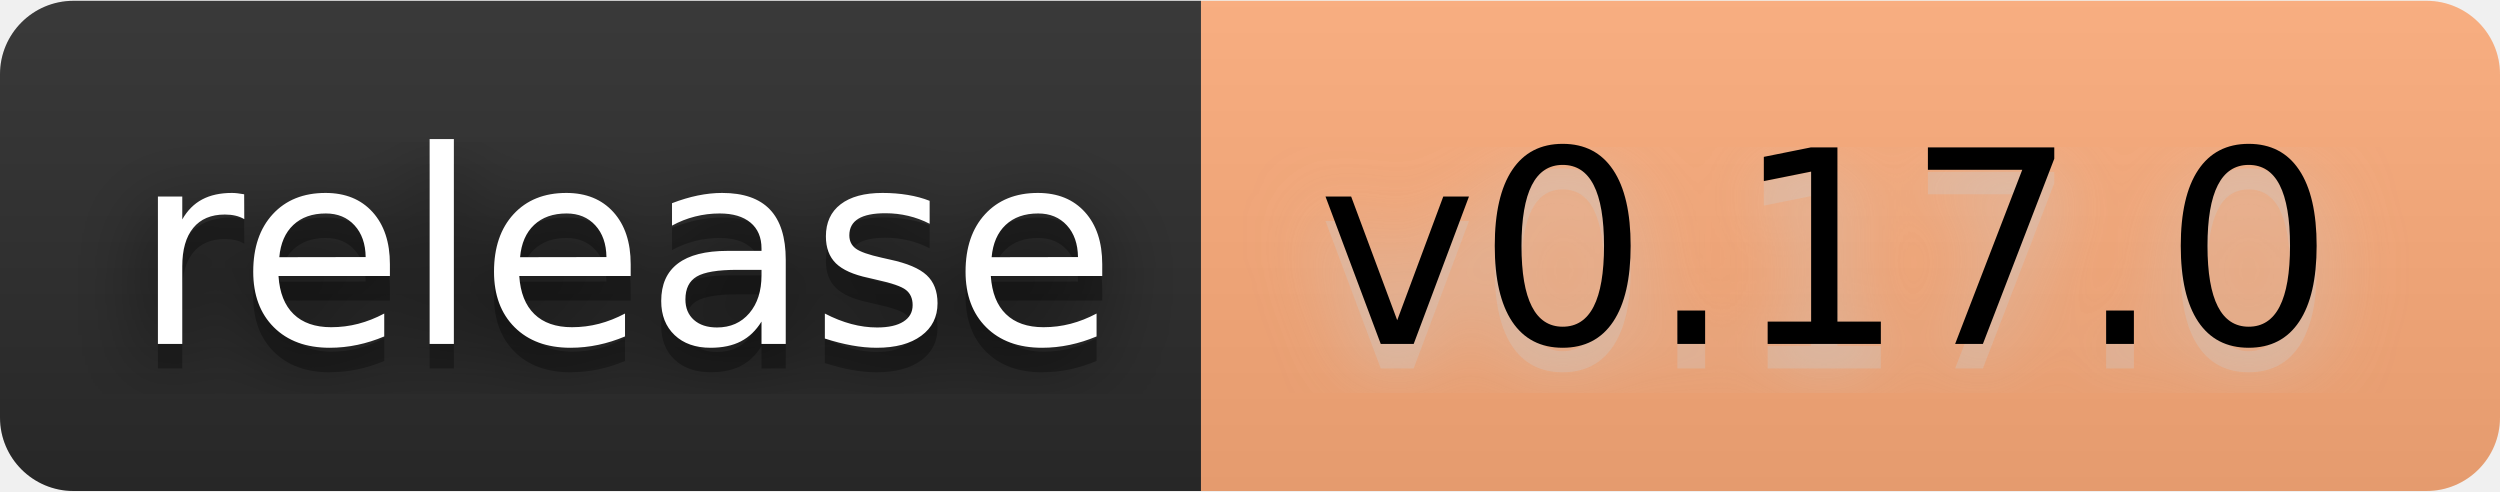
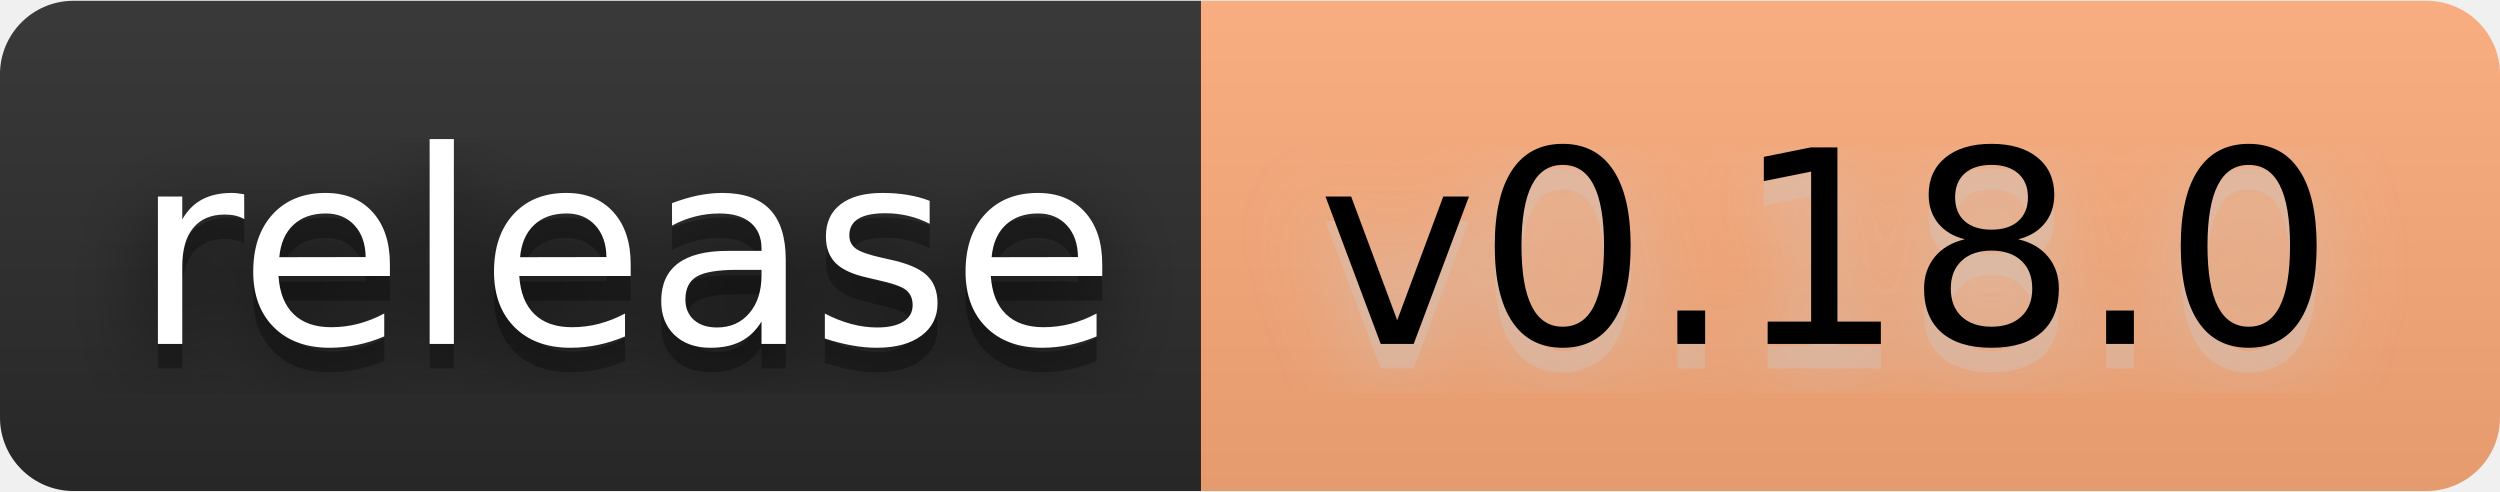
- <svg xmlns="http://www.w3.org/2000/svg" width="122" height="24" viewBox="0 0 102 20" role="img" aria-label="release: v0.17.0">
+ <svg xmlns="http://www.w3.org/2000/svg" width="122" height="24" viewBox="0 0 102 20" role="img" aria-label="release: v0.18.0">
  <filter id="blur">
    <feGaussianBlur stdDeviation="16" />
  </filter>
  <linearGradient id="s" x2="0" y2="100%">
    <stop offset="0" stop-color="#bbb" stop-opacity=".1" />
    <stop offset="1" stop-opacity=".1" />
  </linearGradient>
  <clipPath id="r">
    <rect width="102" height="20" rx="3" />
  </clipPath>
  <g clip-path="url(#r)">
    <rect width="49" height="20" fill="#2b2b2b" />
    <rect x="49" width="53" height="20" fill="#ffad7a" />
    <rect width="102" height="20" fill="url(#s)" />
  </g>
  <g fill="#fff" text-anchor="middle" font-family="Verdana,Geneva,DejaVu Sans,sans-serif" text-rendering="geometricPrecision" font-size="110">
    <g transform="scale(.1)">
      <g aria-hidden="true" fill="#010101">
        <text x="255" y="150" fill-opacity=".8" filter="url(#blur)" textLength="390">release</text>
        <text x="255" y="150" fill-opacity=".3" textLength="390">release</text>
      </g>
      <text x="255" y="140" textLength="390">release</text>
    </g>
    <g transform="scale(.1)">
      <g aria-hidden="true" fill="#ccc">
-         <text x="745" y="150" fill-opacity=".8" filter="url(#blur)" textLength="430">v0.17.0</text>
-         <text x="745" y="150" fill-opacity=".3" textLength="430">v0.17.0</text>
+         <text x="745" y="150" fill-opacity=".8" filter="url(#blur)" textLength="430">v0.18.0</text>
+         <text x="745" y="150" fill-opacity=".3" textLength="430">v0.18.0</text>
      </g>
-       <text x="745" y="140" textLength="430" fill="#000">v0.17.0</text>
+       <text x="745" y="140" textLength="430" fill="#000">v0.18.0</text>
    </g>
  </g>
</svg>
